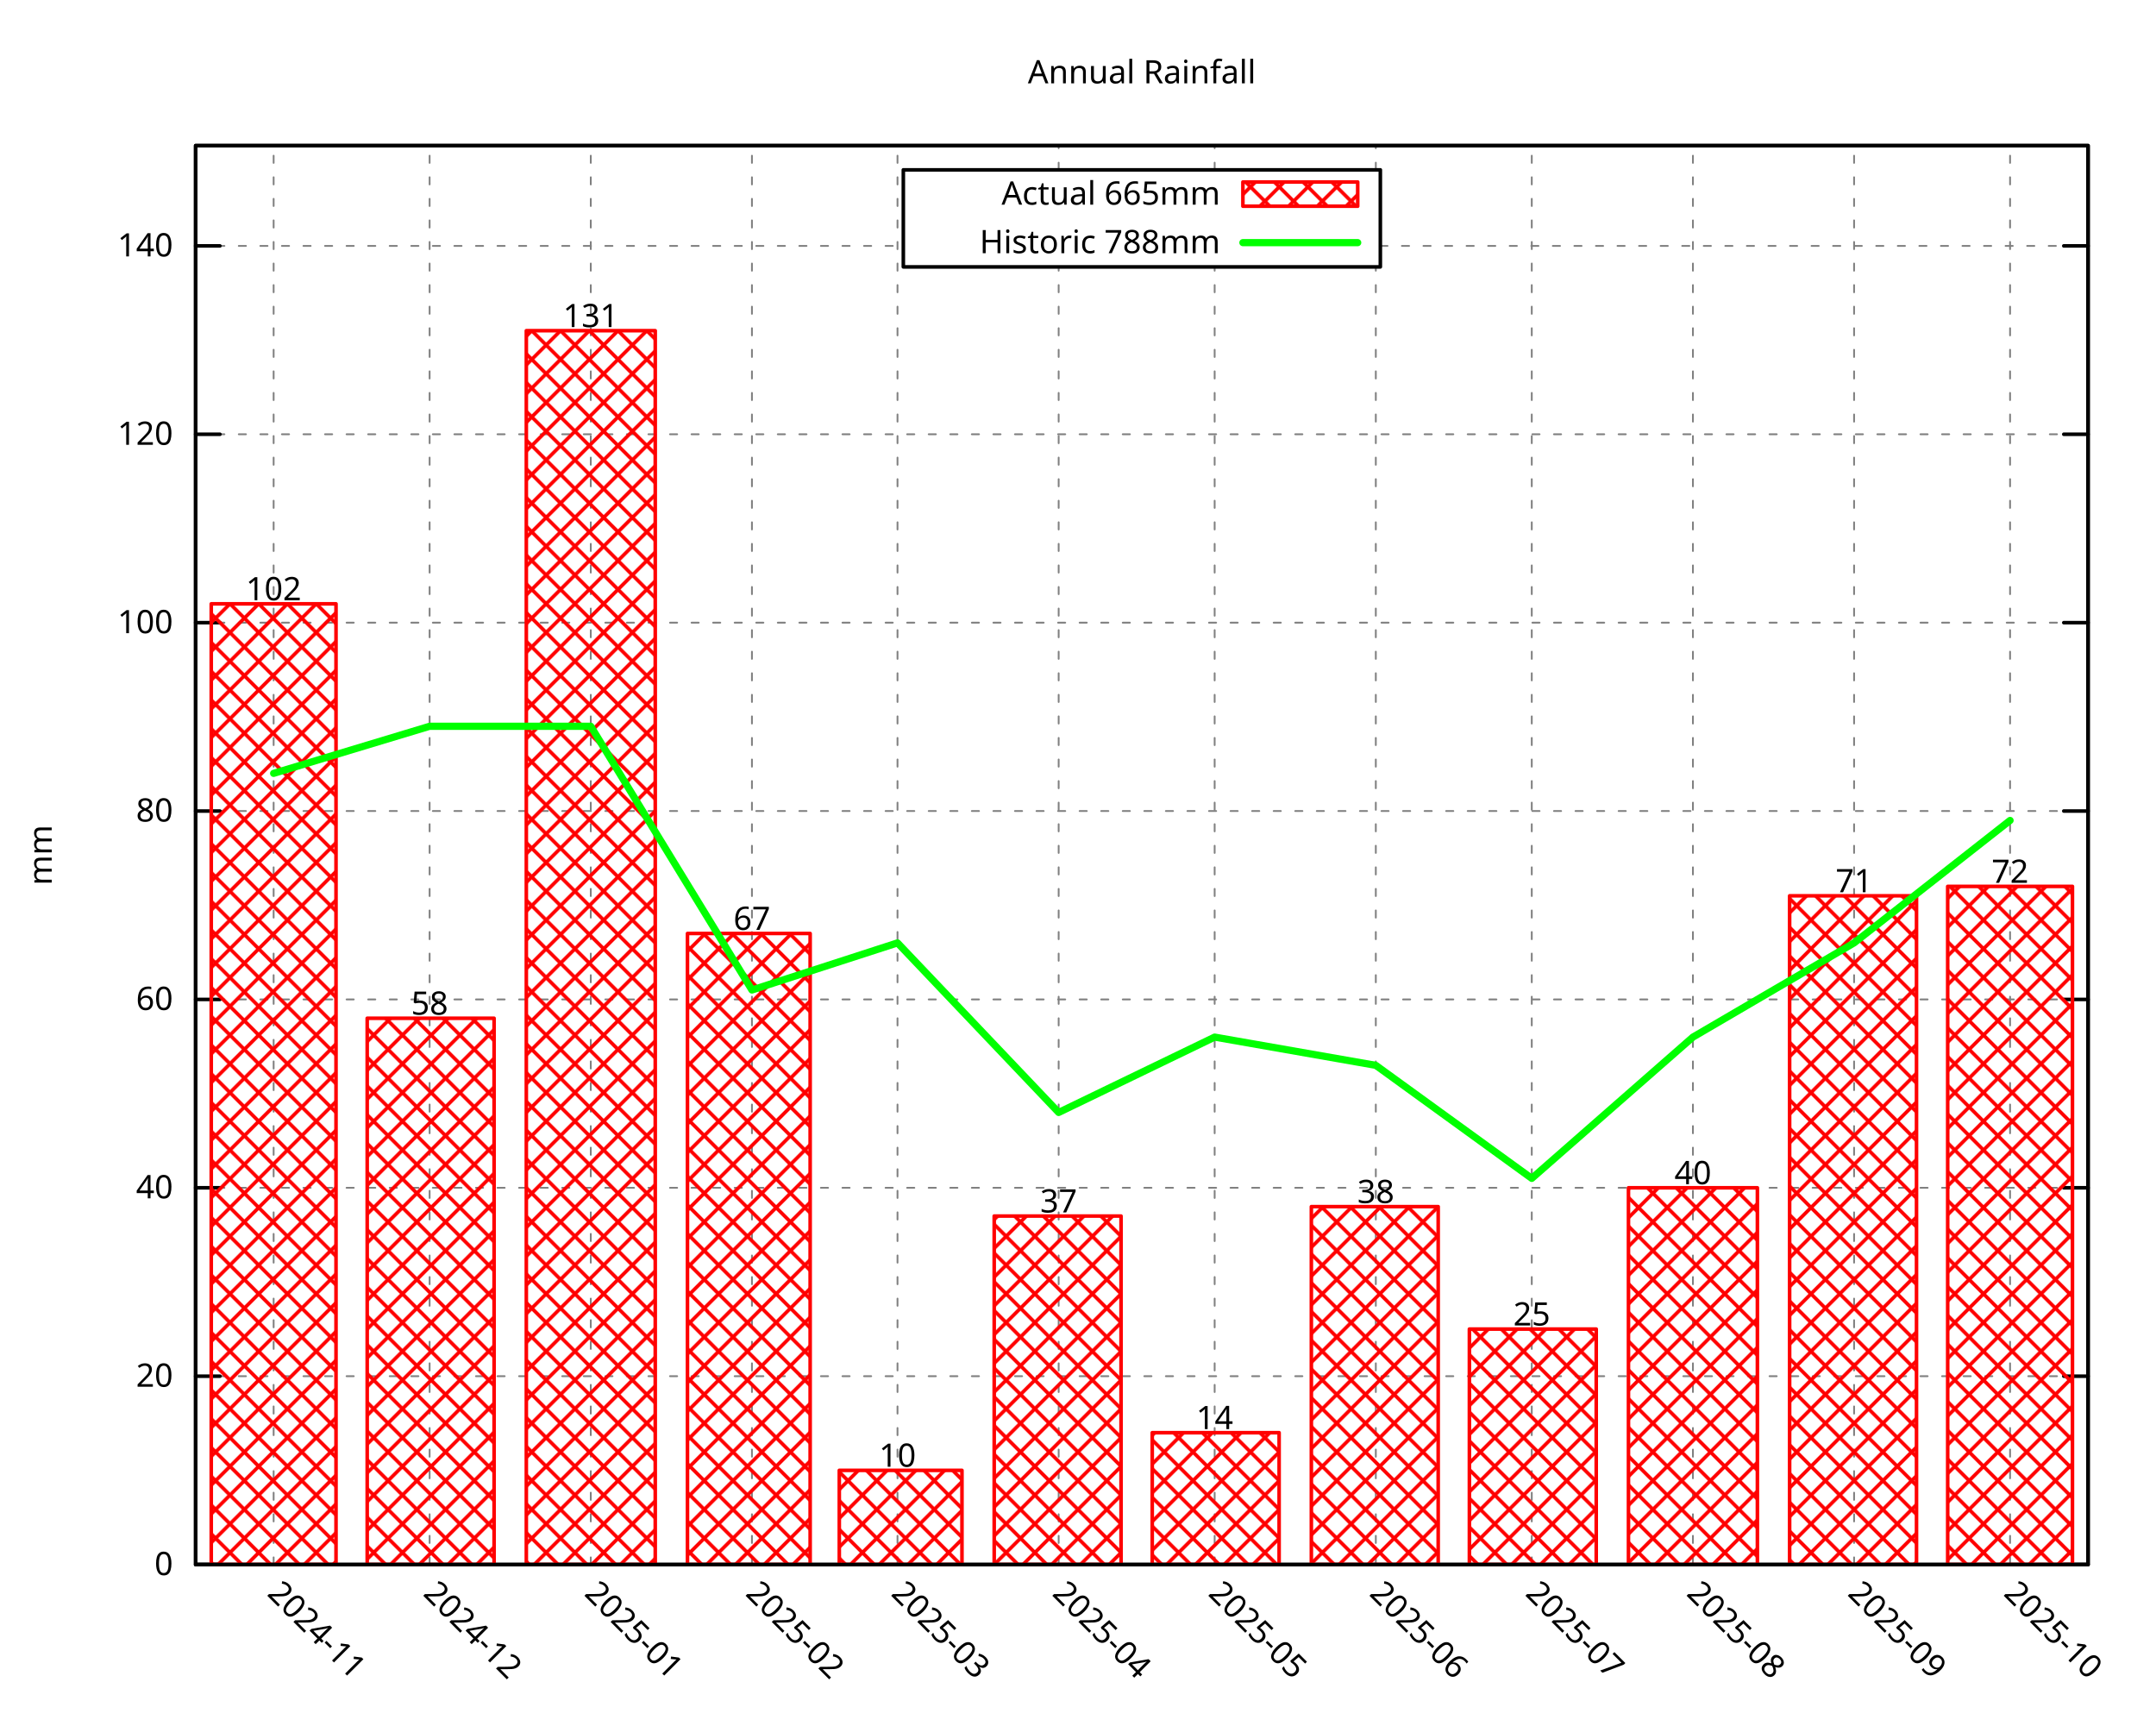
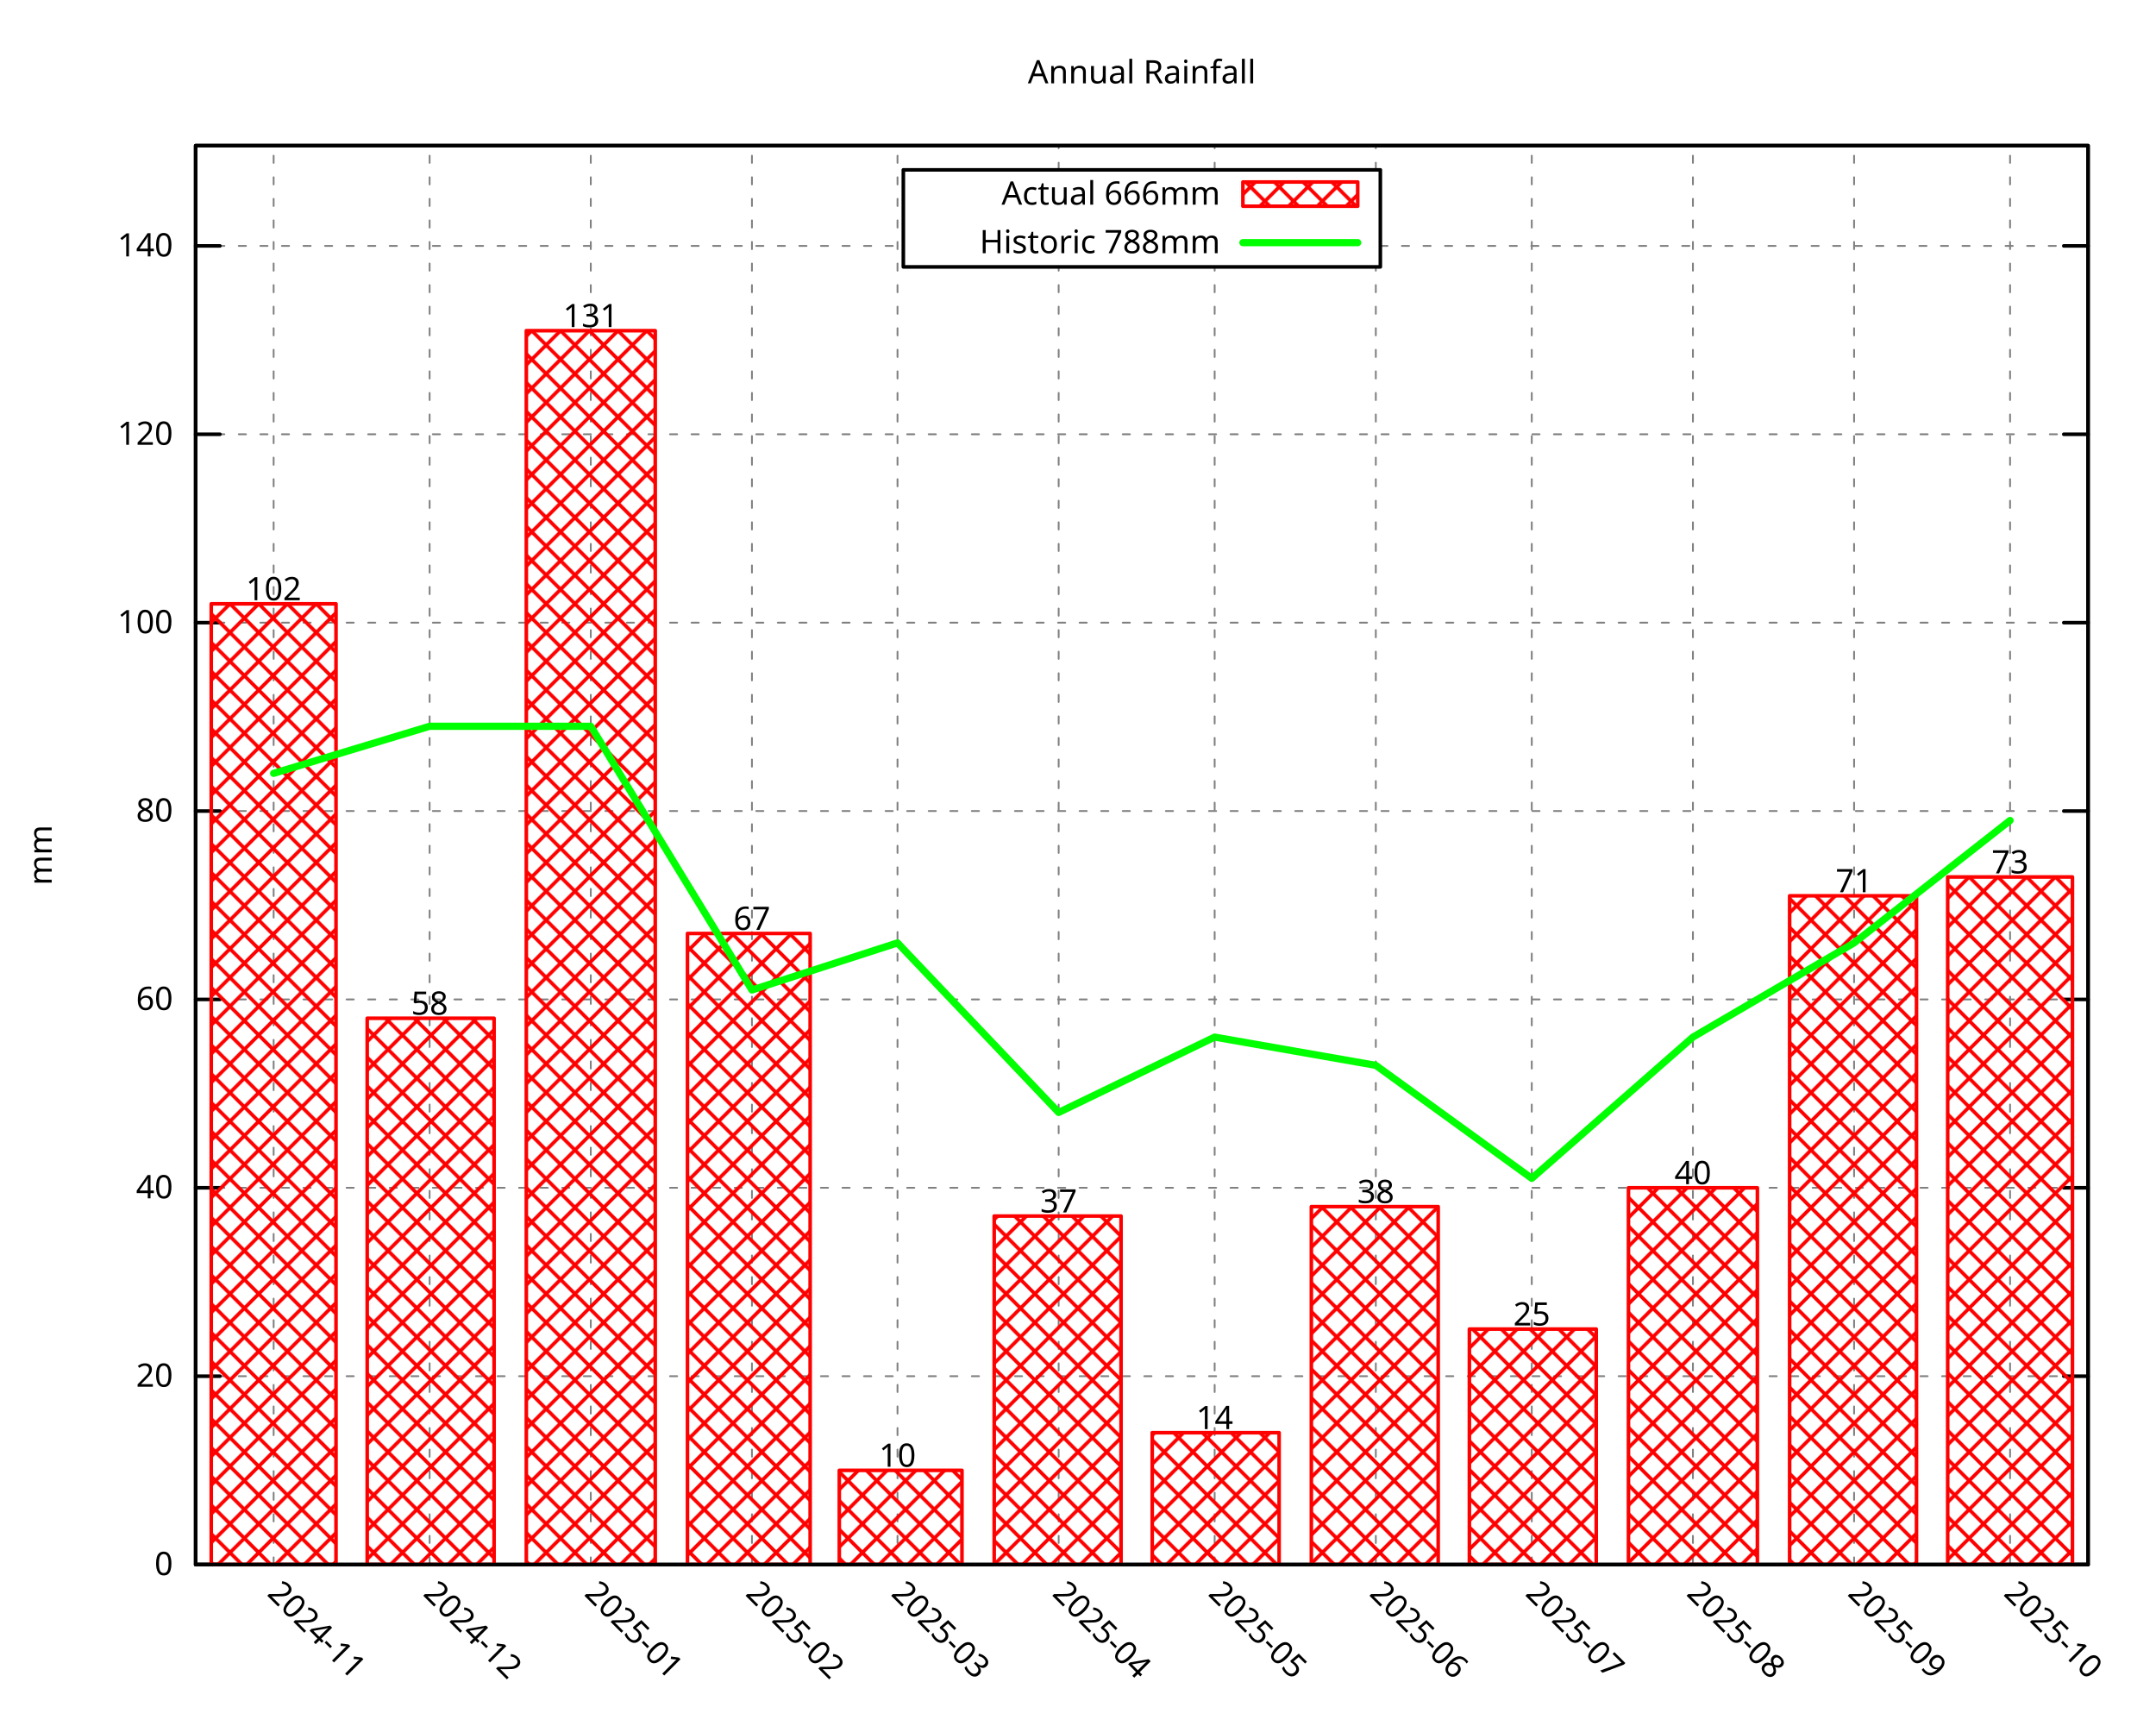
<svg xmlns="http://www.w3.org/2000/svg" xmlns:xlink="http://www.w3.org/1999/xlink" width="600" height="480" viewBox="0 0 600 480">
  <g id="gnuplot_canvas">
    <rect x="0" y="0" width="600" height="480" fill="none" />
    <defs>
      <circle id="gpDot" r="0.5" stroke-width="0.5" stroke="currentColor" />
      <path id="gpPt0" stroke-width="0.296" stroke="currentColor" d="M-1,0 h2 M0,-1 v2" />
      <path id="gpPt1" stroke-width="0.296" stroke="currentColor" d="M-1,-1 L1,1 M1,-1 L-1,1" />
      <path id="gpPt2" stroke-width="0.296" stroke="currentColor" d="M-1,0 L1,0 M0,-1 L0,1 M-1,-1 L1,1 M-1,1 L1,-1" />
      <rect id="gpPt3" stroke-width="0.296" stroke="currentColor" x="-1" y="-1" width="2" height="2" />
      <rect id="gpPt4" stroke-width="0.296" stroke="currentColor" fill="currentColor" x="-1" y="-1" width="2" height="2" />
      <circle id="gpPt5" stroke-width="0.296" stroke="currentColor" cx="0" cy="0" r="1" />
      <use xlink:href="#gpPt5" id="gpPt6" fill="currentColor" stroke="none" />
      <path id="gpPt7" stroke-width="0.296" stroke="currentColor" d="M0,-1.33 L-1.33,0.67 L1.33,0.67 z" />
      <use xlink:href="#gpPt7" id="gpPt8" fill="currentColor" stroke="none" />
      <use xlink:href="#gpPt7" id="gpPt9" stroke="currentColor" transform="rotate(180)" />
      <use xlink:href="#gpPt9" id="gpPt10" fill="currentColor" stroke="none" />
      <use xlink:href="#gpPt3" id="gpPt11" stroke="currentColor" transform="rotate(45)" />
      <use xlink:href="#gpPt11" id="gpPt12" fill="currentColor" stroke="none" />
      <path id="gpPt13" stroke-width="0.296" stroke="currentColor" d="M0,1.330 L1.265,0.411 L0.782,-1.067 L-0.782,-1.076 L-1.265,0.411 z" />
      <use xlink:href="#gpPt13" id="gpPt14" fill="currentColor" stroke="none" />
      <filter id="textbox" filterUnits="objectBoundingBox" x="0" y="0" height="1" width="1">
        <feFlood flood-color="white" flood-opacity="1" result="bgnd" />
        <feComposite in="SourceGraphic" in2="bgnd" operator="atop" />
      </filter>
      <filter id="greybox" filterUnits="objectBoundingBox" x="0" y="0" height="1" width="1">
        <feFlood flood-color="lightgrey" flood-opacity="1" result="grey" />
        <feComposite in="SourceGraphic" in2="grey" operator="atop" />
      </filter>
    </defs>
    <g fill="none" color="white" stroke="currentColor" stroke-width="1.00" stroke-linecap="round" stroke-linejoin="round">
</g>
    <g fill="none" color="black" stroke="currentColor" stroke-width="1.00" stroke-linecap="round" stroke-linejoin="round">
</g>
    <g fill="none" color="black" stroke="black" stroke-width="0.50" stroke-linecap="round" stroke-linejoin="round">
</g>
    <g fill="none" color="gray" stroke="currentColor" stroke-width="0.50" stroke-linecap="round" stroke-linejoin="round">
      <path stroke="gray" stroke-dasharray="2,4" class="gridline" d="M54.45,435.32 L581.09,435.32  " />
    </g>
    <g fill="none" color="gray" stroke="gray" stroke-width="1.00" stroke-linecap="round" stroke-linejoin="round">
</g>
    <g fill="none" color="black" stroke="currentColor" stroke-width="1.00" stroke-linecap="round" stroke-linejoin="round">
      <path stroke="black" d="M54.45,435.32 L61.20,435.32 M581.09,435.32 L574.34,435.32  " />
      <g transform="translate(48.15,438.25)" stroke="none" fill="black" font-family="Droid Sans" font-size="9.00" text-anchor="end">
        <text>
          <tspan font-family="Droid Sans"> 0</tspan>
        </text>
      </g>
    </g>
    <g fill="none" color="black" stroke="currentColor" stroke-width="1.00" stroke-linecap="round" stroke-linejoin="round">
</g>
    <g fill="none" color="black" stroke="black" stroke-width="0.50" stroke-linecap="round" stroke-linejoin="round">
</g>
    <g fill="none" color="gray" stroke="currentColor" stroke-width="0.50" stroke-linecap="round" stroke-linejoin="round">
      <path stroke="gray" stroke-dasharray="2,4" class="gridline" d="M54.45,382.91 L581.09,382.91  " />
    </g>
    <g fill="none" color="gray" stroke="gray" stroke-width="1.00" stroke-linecap="round" stroke-linejoin="round">
</g>
    <g fill="none" color="black" stroke="currentColor" stroke-width="1.00" stroke-linecap="round" stroke-linejoin="round">
      <path stroke="black" d="M54.45,382.91 L61.20,382.91 M581.09,382.91 L574.34,382.91  " />
      <g transform="translate(48.15,385.84)" stroke="none" fill="black" font-family="Droid Sans" font-size="9.00" text-anchor="end">
        <text>
          <tspan font-family="Droid Sans"> 20</tspan>
        </text>
      </g>
    </g>
    <g fill="none" color="black" stroke="currentColor" stroke-width="1.00" stroke-linecap="round" stroke-linejoin="round">
</g>
    <g fill="none" color="black" stroke="black" stroke-width="0.50" stroke-linecap="round" stroke-linejoin="round">
</g>
    <g fill="none" color="gray" stroke="currentColor" stroke-width="0.50" stroke-linecap="round" stroke-linejoin="round">
      <path stroke="gray" stroke-dasharray="2,4" class="gridline" d="M54.45,330.49 L581.09,330.49  " />
    </g>
    <g fill="none" color="gray" stroke="gray" stroke-width="1.00" stroke-linecap="round" stroke-linejoin="round">
</g>
    <g fill="none" color="black" stroke="currentColor" stroke-width="1.00" stroke-linecap="round" stroke-linejoin="round">
      <path stroke="black" d="M54.45,330.49 L61.20,330.49 M581.09,330.49 L574.34,330.49  " />
      <g transform="translate(48.15,333.42)" stroke="none" fill="black" font-family="Droid Sans" font-size="9.00" text-anchor="end">
        <text>
          <tspan font-family="Droid Sans"> 40</tspan>
        </text>
      </g>
    </g>
    <g fill="none" color="black" stroke="currentColor" stroke-width="1.00" stroke-linecap="round" stroke-linejoin="round">
</g>
    <g fill="none" color="black" stroke="black" stroke-width="0.50" stroke-linecap="round" stroke-linejoin="round">
</g>
    <g fill="none" color="gray" stroke="currentColor" stroke-width="0.50" stroke-linecap="round" stroke-linejoin="round">
      <path stroke="gray" stroke-dasharray="2,4" class="gridline" d="M54.45,278.08 L581.09,278.08  " />
    </g>
    <g fill="none" color="gray" stroke="gray" stroke-width="1.00" stroke-linecap="round" stroke-linejoin="round">
</g>
    <g fill="none" color="black" stroke="currentColor" stroke-width="1.00" stroke-linecap="round" stroke-linejoin="round">
      <path stroke="black" d="M54.45,278.08 L61.20,278.08 M581.09,278.08 L574.34,278.08  " />
      <g transform="translate(48.15,281.01)" stroke="none" fill="black" font-family="Droid Sans" font-size="9.00" text-anchor="end">
        <text>
          <tspan font-family="Droid Sans"> 60</tspan>
        </text>
      </g>
    </g>
    <g fill="none" color="black" stroke="currentColor" stroke-width="1.00" stroke-linecap="round" stroke-linejoin="round">
</g>
    <g fill="none" color="black" stroke="black" stroke-width="0.50" stroke-linecap="round" stroke-linejoin="round">
</g>
    <g fill="none" color="gray" stroke="currentColor" stroke-width="0.50" stroke-linecap="round" stroke-linejoin="round">
      <path stroke="gray" stroke-dasharray="2,4" class="gridline" d="M54.45,225.66 L581.09,225.66  " />
    </g>
    <g fill="none" color="gray" stroke="gray" stroke-width="1.00" stroke-linecap="round" stroke-linejoin="round">
</g>
    <g fill="none" color="black" stroke="currentColor" stroke-width="1.00" stroke-linecap="round" stroke-linejoin="round">
      <path stroke="black" d="M54.45,225.66 L61.20,225.66 M581.09,225.66 L574.34,225.66  " />
      <g transform="translate(48.15,228.59)" stroke="none" fill="black" font-family="Droid Sans" font-size="9.00" text-anchor="end">
        <text>
          <tspan font-family="Droid Sans"> 80</tspan>
        </text>
      </g>
    </g>
    <g fill="none" color="black" stroke="currentColor" stroke-width="1.00" stroke-linecap="round" stroke-linejoin="round">
</g>
    <g fill="none" color="black" stroke="black" stroke-width="0.50" stroke-linecap="round" stroke-linejoin="round">
</g>
    <g fill="none" color="gray" stroke="currentColor" stroke-width="0.50" stroke-linecap="round" stroke-linejoin="round">
      <path stroke="gray" stroke-dasharray="2,4" class="gridline" d="M54.45,173.25 L581.09,173.25  " />
    </g>
    <g fill="none" color="gray" stroke="gray" stroke-width="1.00" stroke-linecap="round" stroke-linejoin="round">
</g>
    <g fill="none" color="black" stroke="currentColor" stroke-width="1.00" stroke-linecap="round" stroke-linejoin="round">
      <path stroke="black" d="M54.45,173.25 L61.20,173.25 M581.09,173.25 L574.34,173.25  " />
      <g transform="translate(48.15,176.18)" stroke="none" fill="black" font-family="Droid Sans" font-size="9.00" text-anchor="end">
        <text>
          <tspan font-family="Droid Sans"> 100</tspan>
        </text>
      </g>
    </g>
    <g fill="none" color="black" stroke="currentColor" stroke-width="1.00" stroke-linecap="round" stroke-linejoin="round">
</g>
    <g fill="none" color="black" stroke="black" stroke-width="0.50" stroke-linecap="round" stroke-linejoin="round">
</g>
    <g fill="none" color="gray" stroke="currentColor" stroke-width="0.50" stroke-linecap="round" stroke-linejoin="round">
      <path stroke="gray" stroke-dasharray="2,4" class="gridline" d="M54.45,120.83 L581.09,120.83  " />
    </g>
    <g fill="none" color="gray" stroke="gray" stroke-width="1.00" stroke-linecap="round" stroke-linejoin="round">
</g>
    <g fill="none" color="black" stroke="currentColor" stroke-width="1.00" stroke-linecap="round" stroke-linejoin="round">
      <path stroke="black" d="M54.45,120.83 L61.20,120.83 M581.09,120.83 L574.34,120.83  " />
      <g transform="translate(48.15,123.76)" stroke="none" fill="black" font-family="Droid Sans" font-size="9.00" text-anchor="end">
        <text>
          <tspan font-family="Droid Sans"> 120</tspan>
        </text>
      </g>
    </g>
    <g fill="none" color="black" stroke="currentColor" stroke-width="1.00" stroke-linecap="round" stroke-linejoin="round">
</g>
    <g fill="none" color="black" stroke="black" stroke-width="0.50" stroke-linecap="round" stroke-linejoin="round">
</g>
    <g fill="none" color="gray" stroke="currentColor" stroke-width="0.50" stroke-linecap="round" stroke-linejoin="round">
      <path stroke="gray" stroke-dasharray="2,4" class="gridline" d="M54.45,68.42 L251.39,68.42 M384.14,68.42 L581.09,68.42  " />
    </g>
    <g fill="none" color="gray" stroke="gray" stroke-width="1.00" stroke-linecap="round" stroke-linejoin="round">
</g>
    <g fill="none" color="black" stroke="currentColor" stroke-width="1.00" stroke-linecap="round" stroke-linejoin="round">
      <path stroke="black" d="M54.45,68.42 L61.20,68.42 M581.09,68.42 L574.34,68.42  " />
      <g transform="translate(48.15,71.35)" stroke="none" fill="black" font-family="Droid Sans" font-size="9.00" text-anchor="end">
        <text>
          <tspan font-family="Droid Sans"> 140</tspan>
        </text>
      </g>
    </g>
    <g fill="none" color="black" stroke="currentColor" stroke-width="1.00" stroke-linecap="round" stroke-linejoin="round">
</g>
    <g fill="none" color="black" stroke="black" stroke-width="0.50" stroke-linecap="round" stroke-linejoin="round">
</g>
    <g fill="none" color="gray" stroke="currentColor" stroke-width="0.50" stroke-linecap="round" stroke-linejoin="round">
      <path stroke="gray" stroke-dasharray="2,4" class="gridline" d="M76.15,435.32 L76.15,40.51  " />
    </g>
    <g fill="none" color="gray" stroke="gray" stroke-width="1.00" stroke-linecap="round" stroke-linejoin="round">
</g>
    <g fill="none" color="black" stroke="currentColor" stroke-width="1.00" stroke-linecap="round" stroke-linejoin="round">
      <path stroke="black" d="M76.15,435.32 M76.15,40.51  " />
      <g transform="translate(74.08,443.69) rotate(45.00)" stroke="none" fill="black" font-family="Droid Sans" font-size="9.00" text-anchor="start">
        <text>
          <tspan font-family="Droid Sans">2024-11</tspan>
        </text>
      </g>
    </g>
    <g fill="none" color="black" stroke="currentColor" stroke-width="1.00" stroke-linecap="round" stroke-linejoin="round">
</g>
    <g fill="none" color="black" stroke="black" stroke-width="0.50" stroke-linecap="round" stroke-linejoin="round">
</g>
    <g fill="none" color="gray" stroke="currentColor" stroke-width="0.50" stroke-linecap="round" stroke-linejoin="round">
      <path stroke="gray" stroke-dasharray="2,4" class="gridline" d="M119.56,435.32 L119.56,40.51  " />
    </g>
    <g fill="none" color="gray" stroke="gray" stroke-width="1.00" stroke-linecap="round" stroke-linejoin="round">
</g>
    <g fill="none" color="black" stroke="currentColor" stroke-width="1.00" stroke-linecap="round" stroke-linejoin="round">
      <path stroke="black" d="M119.56,435.32 M119.56,40.51  " />
      <g transform="translate(117.49,443.69) rotate(45.00)" stroke="none" fill="black" font-family="Droid Sans" font-size="9.00" text-anchor="start">
        <text>
          <tspan font-family="Droid Sans">2024-12</tspan>
        </text>
      </g>
    </g>
    <g fill="none" color="black" stroke="currentColor" stroke-width="1.00" stroke-linecap="round" stroke-linejoin="round">
</g>
    <g fill="none" color="black" stroke="black" stroke-width="0.50" stroke-linecap="round" stroke-linejoin="round">
</g>
    <g fill="none" color="gray" stroke="currentColor" stroke-width="0.50" stroke-linecap="round" stroke-linejoin="round">
      <path stroke="gray" stroke-dasharray="2,4" class="gridline" d="M164.41,435.32 L164.41,40.51  " />
    </g>
    <g fill="none" color="gray" stroke="gray" stroke-width="1.00" stroke-linecap="round" stroke-linejoin="round">
</g>
    <g fill="none" color="black" stroke="currentColor" stroke-width="1.00" stroke-linecap="round" stroke-linejoin="round">
      <path stroke="black" d="M164.41,435.32 M164.41,40.51  " />
      <g transform="translate(162.34,443.69) rotate(45.00)" stroke="none" fill="black" font-family="Droid Sans" font-size="9.00" text-anchor="start">
        <text>
          <tspan font-family="Droid Sans">2025-01</tspan>
        </text>
      </g>
    </g>
    <g fill="none" color="black" stroke="currentColor" stroke-width="1.00" stroke-linecap="round" stroke-linejoin="round">
</g>
    <g fill="none" color="black" stroke="black" stroke-width="0.50" stroke-linecap="round" stroke-linejoin="round">
</g>
    <g fill="none" color="gray" stroke="currentColor" stroke-width="0.50" stroke-linecap="round" stroke-linejoin="round">
      <path stroke="gray" stroke-dasharray="2,4" class="gridline" d="M209.26,435.32 L209.26,40.51  " />
    </g>
    <g fill="none" color="gray" stroke="gray" stroke-width="1.00" stroke-linecap="round" stroke-linejoin="round">
</g>
    <g fill="none" color="black" stroke="currentColor" stroke-width="1.00" stroke-linecap="round" stroke-linejoin="round">
      <path stroke="black" d="M209.26,435.32 M209.26,40.51  " />
      <g transform="translate(207.19,443.69) rotate(45.00)" stroke="none" fill="black" font-family="Droid Sans" font-size="9.00" text-anchor="start">
        <text>
          <tspan font-family="Droid Sans">2025-02</tspan>
        </text>
      </g>
    </g>
    <g fill="none" color="black" stroke="currentColor" stroke-width="1.00" stroke-linecap="round" stroke-linejoin="round">
</g>
    <g fill="none" color="black" stroke="black" stroke-width="0.50" stroke-linecap="round" stroke-linejoin="round">
</g>
    <g fill="none" color="gray" stroke="currentColor" stroke-width="0.50" stroke-linecap="round" stroke-linejoin="round">
      <path stroke="gray" stroke-dasharray="2,4" class="gridline" d="M249.77,435.32 L249.77,40.51  " />
    </g>
    <g fill="none" color="gray" stroke="gray" stroke-width="1.00" stroke-linecap="round" stroke-linejoin="round">
</g>
    <g fill="none" color="black" stroke="currentColor" stroke-width="1.00" stroke-linecap="round" stroke-linejoin="round">
      <path stroke="black" d="M249.77,435.32 M249.77,40.51  " />
      <g transform="translate(247.70,443.69) rotate(45.00)" stroke="none" fill="black" font-family="Droid Sans" font-size="9.00" text-anchor="start">
        <text>
          <tspan font-family="Droid Sans">2025-03</tspan>
        </text>
      </g>
    </g>
    <g fill="none" color="black" stroke="currentColor" stroke-width="1.00" stroke-linecap="round" stroke-linejoin="round">
</g>
    <g fill="none" color="black" stroke="black" stroke-width="0.50" stroke-linecap="round" stroke-linejoin="round">
</g>
    <g fill="none" color="gray" stroke="currentColor" stroke-width="0.50" stroke-linecap="round" stroke-linejoin="round">
      <path stroke="gray" stroke-dasharray="2,4" class="gridline" d="M294.62,435.32 L294.62,74.26 M294.62,47.26 L294.62,40.51  " />
    </g>
    <g fill="none" color="gray" stroke="gray" stroke-width="1.00" stroke-linecap="round" stroke-linejoin="round">
</g>
    <g fill="none" color="black" stroke="currentColor" stroke-width="1.00" stroke-linecap="round" stroke-linejoin="round">
      <path stroke="black" d="M294.62,435.32 M294.62,40.51  " />
      <g transform="translate(292.55,443.69) rotate(45.00)" stroke="none" fill="black" font-family="Droid Sans" font-size="9.00" text-anchor="start">
        <text>
          <tspan font-family="Droid Sans">2025-04</tspan>
        </text>
      </g>
    </g>
    <g fill="none" color="black" stroke="currentColor" stroke-width="1.00" stroke-linecap="round" stroke-linejoin="round">
</g>
    <g fill="none" color="black" stroke="black" stroke-width="0.50" stroke-linecap="round" stroke-linejoin="round">
</g>
    <g fill="none" color="gray" stroke="currentColor" stroke-width="0.50" stroke-linecap="round" stroke-linejoin="round">
      <path stroke="gray" stroke-dasharray="2,4" class="gridline" d="M338.03,435.32 L338.03,74.26 M338.03,47.26 L338.03,40.51  " />
    </g>
    <g fill="none" color="gray" stroke="gray" stroke-width="1.00" stroke-linecap="round" stroke-linejoin="round">
</g>
    <g fill="none" color="black" stroke="currentColor" stroke-width="1.00" stroke-linecap="round" stroke-linejoin="round">
      <path stroke="black" d="M338.03,435.32 M338.03,40.51  " />
      <g transform="translate(335.96,443.69) rotate(45.00)" stroke="none" fill="black" font-family="Droid Sans" font-size="9.00" text-anchor="start">
        <text>
          <tspan font-family="Droid Sans">2025-05</tspan>
        </text>
      </g>
    </g>
    <g fill="none" color="black" stroke="currentColor" stroke-width="1.00" stroke-linecap="round" stroke-linejoin="round">
</g>
    <g fill="none" color="black" stroke="black" stroke-width="0.50" stroke-linecap="round" stroke-linejoin="round">
</g>
    <g fill="none" color="gray" stroke="currentColor" stroke-width="0.50" stroke-linecap="round" stroke-linejoin="round">
      <path stroke="gray" stroke-dasharray="2,4" class="gridline" d="M382.88,435.32 L382.88,74.26 M382.88,47.26 L382.88,40.51  " />
    </g>
    <g fill="none" color="gray" stroke="gray" stroke-width="1.00" stroke-linecap="round" stroke-linejoin="round">
</g>
    <g fill="none" color="black" stroke="currentColor" stroke-width="1.00" stroke-linecap="round" stroke-linejoin="round">
      <path stroke="black" d="M382.88,435.32 M382.88,40.51  " />
      <g transform="translate(380.81,443.69) rotate(45.00)" stroke="none" fill="black" font-family="Droid Sans" font-size="9.00" text-anchor="start">
        <text>
          <tspan font-family="Droid Sans">2025-06</tspan>
        </text>
      </g>
    </g>
    <g fill="none" color="black" stroke="currentColor" stroke-width="1.00" stroke-linecap="round" stroke-linejoin="round">
</g>
    <g fill="none" color="black" stroke="black" stroke-width="0.50" stroke-linecap="round" stroke-linejoin="round">
</g>
    <g fill="none" color="gray" stroke="currentColor" stroke-width="0.50" stroke-linecap="round" stroke-linejoin="round">
      <path stroke="gray" stroke-dasharray="2,4" class="gridline" d="M426.28,435.32 L426.28,40.51  " />
    </g>
    <g fill="none" color="gray" stroke="gray" stroke-width="1.00" stroke-linecap="round" stroke-linejoin="round">
</g>
    <g fill="none" color="black" stroke="currentColor" stroke-width="1.00" stroke-linecap="round" stroke-linejoin="round">
      <path stroke="black" d="M426.28,435.32 M426.28,40.51  " />
      <g transform="translate(424.21,443.69) rotate(45.00)" stroke="none" fill="black" font-family="Droid Sans" font-size="9.00" text-anchor="start">
        <text>
          <tspan font-family="Droid Sans">2025-07</tspan>
        </text>
      </g>
    </g>
    <g fill="none" color="black" stroke="currentColor" stroke-width="1.00" stroke-linecap="round" stroke-linejoin="round">
</g>
    <g fill="none" color="black" stroke="black" stroke-width="0.50" stroke-linecap="round" stroke-linejoin="round">
</g>
    <g fill="none" color="gray" stroke="currentColor" stroke-width="0.50" stroke-linecap="round" stroke-linejoin="round">
      <path stroke="gray" stroke-dasharray="2,4" class="gridline" d="M471.13,435.32 L471.13,40.51  " />
    </g>
    <g fill="none" color="gray" stroke="gray" stroke-width="1.00" stroke-linecap="round" stroke-linejoin="round">
</g>
    <g fill="none" color="black" stroke="currentColor" stroke-width="1.00" stroke-linecap="round" stroke-linejoin="round">
      <path stroke="black" d="M471.13,435.32 M471.13,40.51  " />
      <g transform="translate(469.06,443.69) rotate(45.00)" stroke="none" fill="black" font-family="Droid Sans" font-size="9.00" text-anchor="start">
        <text>
          <tspan font-family="Droid Sans">2025-08</tspan>
        </text>
      </g>
    </g>
    <g fill="none" color="black" stroke="currentColor" stroke-width="1.00" stroke-linecap="round" stroke-linejoin="round">
</g>
    <g fill="none" color="black" stroke="black" stroke-width="0.50" stroke-linecap="round" stroke-linejoin="round">
</g>
    <g fill="none" color="gray" stroke="currentColor" stroke-width="0.50" stroke-linecap="round" stroke-linejoin="round">
      <path stroke="gray" stroke-dasharray="2,4" class="gridline" d="M515.98,435.32 L515.98,40.51  " />
    </g>
    <g fill="none" color="gray" stroke="gray" stroke-width="1.00" stroke-linecap="round" stroke-linejoin="round">
</g>
    <g fill="none" color="black" stroke="currentColor" stroke-width="1.00" stroke-linecap="round" stroke-linejoin="round">
      <path stroke="black" d="M515.98,435.32 M515.98,40.51  " />
      <g transform="translate(513.91,443.69) rotate(45.00)" stroke="none" fill="black" font-family="Droid Sans" font-size="9.00" text-anchor="start">
        <text>
          <tspan font-family="Droid Sans">2025-09</tspan>
        </text>
      </g>
    </g>
    <g fill="none" color="black" stroke="currentColor" stroke-width="1.00" stroke-linecap="round" stroke-linejoin="round">
</g>
    <g fill="none" color="black" stroke="black" stroke-width="0.50" stroke-linecap="round" stroke-linejoin="round">
</g>
    <g fill="none" color="gray" stroke="currentColor" stroke-width="0.50" stroke-linecap="round" stroke-linejoin="round">
      <path stroke="gray" stroke-dasharray="2,4" class="gridline" d="M559.39,435.32 L559.39,40.51  " />
    </g>
    <g fill="none" color="gray" stroke="gray" stroke-width="1.00" stroke-linecap="round" stroke-linejoin="round">
</g>
    <g fill="none" color="black" stroke="currentColor" stroke-width="1.00" stroke-linecap="round" stroke-linejoin="round">
      <path stroke="black" d="M559.39,435.32 M559.39,40.51  " />
      <g transform="translate(557.32,443.69) rotate(45.00)" stroke="none" fill="black" font-family="Droid Sans" font-size="9.00" text-anchor="start">
        <text>
          <tspan font-family="Droid Sans">2025-10</tspan>
        </text>
      </g>
    </g>
    <g fill="none" color="black" stroke="currentColor" stroke-width="1.00" stroke-linecap="round" stroke-linejoin="round">
</g>
    <g fill="none" color="black" stroke="currentColor" stroke-width="1.00" stroke-linecap="round" stroke-linejoin="round">
      <path stroke="black" d="M54.45,40.51 L54.45,435.32 L581.09,435.32 L581.09,40.51 L54.45,40.51 Z  " />
    </g>
    <g fill="none" color="black" stroke="currentColor" stroke-width="1.00" stroke-linecap="round" stroke-linejoin="round">
</g>
    <g fill="none" color="black" stroke="currentColor" stroke-width="1.00" stroke-linecap="round" stroke-linejoin="round">
      <path stroke="black" d="M251.39,74.26 L251.39,47.26 L384.14,47.26 L384.14,74.26 L251.39,74.26 Z  " />
    </g>
    <g id="gnuplot_plot_1">
      <g fill="none" color="black" stroke="currentColor" stroke-width="1.00" stroke-linecap="round" stroke-linejoin="round">
        <g transform="translate(339.59,56.94)" stroke="none" fill="black" font-family="Droid Sans" font-size="9.00" text-anchor="end">
          <text>
-             <tspan font-family="Droid Sans">Actual 665mm</tspan>
+             <tspan font-family="Droid Sans">Actual 666mm</tspan>
          </text>
        </g>
      </g>
      <g fill="none" color="black" stroke="currentColor" stroke-width="1.00" stroke-linecap="round" stroke-linejoin="round">
        <defs>
          <pattern id="gpPat1" patternUnits="userSpaceOnUse" x="0" y="0" width="8" height="8">
            <path style="fill:none; stroke:rgb(255,0,0)" d="M0,0 L8,8 M0,8 L8,0" />
          </pattern>
        </defs>
        <g stroke="none" shape-rendering="crispEdges">
          <polygon fill="url(#gpPat1)" points="345.89,57.38 377.84,57.38 377.84,50.63 345.89,50.63 " />
        </g>
        <path stroke="rgb(255,   0,   0)" d="M345.89,57.38 L377.84,57.38 L377.84,50.64 L345.89,50.64 L345.89,57.38 Z  " />
      </g>
      <g fill="none" color="black" stroke="currentColor" stroke-width="1.00" stroke-linecap="round" stroke-linejoin="round">
        <defs>
          <pattern id="gpPat2" patternUnits="userSpaceOnUse" x="0" y="0" width="8" height="8">
            <path style="fill:none; stroke:rgb(255,0,0)" d="M0,0 L8,8 M0,8 L8,0" />
          </pattern>
        </defs>
        <g stroke="none" shape-rendering="crispEdges">
          <polygon fill="url(#gpPat2)" points="58.79,435.32 93.52,435.32 93.52,168.00 58.79,168.00 " />
        </g>
        <path stroke="rgb(255,   0,   0)" d="M58.79,435.32 L58.79,168.01 L93.51,168.01 L93.51,435.32 L58.79,435.32 Z  " />
        <g stroke="none" shape-rendering="crispEdges">
          <polygon fill="url(#gpPat2)" points="102.19,435.32 137.51,435.32 137.51,283.31 102.19,283.31 " />
        </g>
        <path stroke="rgb(255,   0,   0)" d="M102.19,435.32 L102.19,283.32 L137.50,283.32 L137.50,435.32 L102.19,435.32 Z  " />
        <g stroke="none" shape-rendering="crispEdges">
          <polygon fill="url(#gpPat2)" points="146.47,435.32 182.36,435.32 182.36,92.00 146.47,92.00 " />
        </g>
        <path stroke="rgb(255,   0,   0)" d="M146.47,435.32 L146.47,92.01 L182.35,92.01 L182.35,435.32 L146.47,435.32 Z  " />
        <g stroke="none" shape-rendering="crispEdges">
          <polygon fill="url(#gpPat2)" points="191.32,435.32 225.47,435.32 225.47,259.72 191.32,259.72 " />
        </g>
        <path stroke="rgb(255,   0,   0)" d="M191.32,435.32 L191.32,259.73 L225.46,259.73 L225.46,435.32 L191.32,435.32 Z  " />
        <g stroke="none" shape-rendering="crispEdges">
          <polygon fill="url(#gpPat2)" points="233.57,435.32 267.72,435.32 267.72,409.10 233.57,409.10 " />
        </g>
        <path stroke="rgb(255,   0,   0)" d="M233.57,435.32 L233.57,409.11 L267.71,409.11 L267.71,435.32 L233.57,435.32 Z  " />
        <g stroke="none" shape-rendering="crispEdges">
          <polygon fill="url(#gpPat2)" points="276.68,435.32 311.99,435.32 311.99,338.34 276.68,338.34 " />
        </g>
        <path stroke="rgb(255,   0,   0)" d="M276.68,435.32 L276.68,338.35 L311.98,338.35 L311.98,435.32 L276.68,435.32 Z  " />
        <g stroke="none" shape-rendering="crispEdges">
          <polygon fill="url(#gpPat2)" points="320.66,435.32 355.98,435.32 355.98,398.62 320.66,398.62 " />
        </g>
        <path stroke="rgb(255,   0,   0)" d="M320.66,435.32 L320.66,398.63 L355.97,398.63 L355.97,435.32 L320.66,435.32 Z  " />
        <g stroke="none" shape-rendering="crispEdges">
          <polygon fill="url(#gpPat2)" points="364.94,435.32 400.25,435.32 400.25,335.72 364.94,335.72 " />
        </g>
        <path stroke="rgb(255,   0,   0)" d="M364.94,435.32 L364.94,335.73 L400.24,335.73 L400.24,435.32 L364.94,435.32 Z  " />
        <g stroke="none" shape-rendering="crispEdges">
          <polygon fill="url(#gpPat2)" points="408.92,435.32 444.23,435.32 444.23,369.79 408.92,369.79 " />
        </g>
        <path stroke="rgb(255,   0,   0)" d="M408.92,435.32 L408.92,369.80 L444.22,369.80 L444.22,435.32 L408.92,435.32 Z  " />
        <g stroke="none" shape-rendering="crispEdges">
          <polygon fill="url(#gpPat2)" points="453.19,435.32 489.08,435.32 489.08,330.48 453.19,330.48 " />
        </g>
        <path stroke="rgb(255,   0,   0)" d="M453.19,435.32 L453.19,330.49 L489.07,330.49 L489.07,435.32 L453.19,435.32 Z  " />
        <g stroke="none" shape-rendering="crispEdges">
          <polygon fill="url(#gpPat2)" points="498.04,435.32 533.36,435.32 533.36,249.24 498.04,249.24 " />
        </g>
        <path stroke="rgb(255,   0,   0)" d="M498.04,435.32 L498.04,249.25 L533.35,249.25 L533.35,435.32 L498.04,435.32 Z  " />
        <g stroke="none" shape-rendering="crispEdges">
-           <polygon fill="url(#gpPat2)" points="542.03,435.32 576.76,435.32 576.76,246.62 542.03,246.62 " />
-         </g>
-         <path stroke="rgb(255,   0,   0)" d="M542.03,435.32 L542.03,246.63 L576.75,246.63 L576.75,435.32 L542.03,435.32 Z  " />
+           <polygon fill="url(#gpPat2)" points="542.03,435.32 576.76,435.32 576.76,244.00 542.03,244.00 " />
+         </g>
+         <path stroke="rgb(255,   0,   0)" d="M542.03,435.32 L542.03,244.01 L576.75,244.01 L576.75,435.32 L542.03,435.32 Z  " />
      </g>
    </g>
    <g id="gnuplot_plot_2" fill="none">
      <g fill="none" color="black" stroke="currentColor" stroke-width="1.00" stroke-linecap="round" stroke-linejoin="round">
        <g transform="translate(76.15,167.01)" stroke="none" fill="black" font-family="Droid Sans" font-size="9.00" text-anchor="middle">
          <text>
            <tspan font-family="Droid Sans">102</tspan>
          </text>
        </g>
        <g transform="translate(119.56,282.32)" stroke="none" fill="black" font-family="Droid Sans" font-size="9.00" text-anchor="middle">
          <text>
            <tspan font-family="Droid Sans">58</tspan>
          </text>
        </g>
        <g transform="translate(164.41,91.01)" stroke="none" fill="black" font-family="Droid Sans" font-size="9.00" text-anchor="middle">
          <text>
            <tspan font-family="Droid Sans">131</tspan>
          </text>
        </g>
        <g transform="translate(209.26,258.73)" stroke="none" fill="black" font-family="Droid Sans" font-size="9.00" text-anchor="middle">
          <text>
            <tspan font-family="Droid Sans">67</tspan>
          </text>
        </g>
        <g transform="translate(249.77,408.11)" stroke="none" fill="black" font-family="Droid Sans" font-size="9.00" text-anchor="middle">
          <text>
            <tspan font-family="Droid Sans">10</tspan>
          </text>
        </g>
        <g transform="translate(294.62,337.35)" stroke="none" fill="black" font-family="Droid Sans" font-size="9.00" text-anchor="middle">
          <text>
            <tspan font-family="Droid Sans">37</tspan>
          </text>
        </g>
        <g transform="translate(338.03,397.63)" stroke="none" fill="black" font-family="Droid Sans" font-size="9.00" text-anchor="middle">
          <text>
            <tspan font-family="Droid Sans">14</tspan>
          </text>
        </g>
        <g transform="translate(382.88,334.73)" stroke="none" fill="black" font-family="Droid Sans" font-size="9.00" text-anchor="middle">
          <text>
            <tspan font-family="Droid Sans">38</tspan>
          </text>
        </g>
        <g transform="translate(426.28,368.80)" stroke="none" fill="black" font-family="Droid Sans" font-size="9.00" text-anchor="middle">
          <text>
            <tspan font-family="Droid Sans">25</tspan>
          </text>
        </g>
        <g transform="translate(471.13,329.49)" stroke="none" fill="black" font-family="Droid Sans" font-size="9.00" text-anchor="middle">
          <text>
            <tspan font-family="Droid Sans">40</tspan>
          </text>
        </g>
        <g transform="translate(515.98,248.25)" stroke="none" fill="black" font-family="Droid Sans" font-size="9.00" text-anchor="middle">
          <text>
            <tspan font-family="Droid Sans">71</tspan>
          </text>
        </g>
-         <g transform="translate(559.39,245.63)" stroke="none" fill="black" font-family="Droid Sans" font-size="9.00" text-anchor="middle">
-           <text>
-             <tspan font-family="Droid Sans">72</tspan>
+         <g transform="translate(559.39,243.01)" stroke="none" fill="black" font-family="Droid Sans" font-size="9.00" text-anchor="middle">
+           <text>
+             <tspan font-family="Droid Sans">73</tspan>
          </text>
        </g>
      </g>
    </g>
    <g id="gnuplot_plot_3">
      <g fill="none" color="white" stroke="black" stroke-width="2.00" stroke-linecap="round" stroke-linejoin="round">
</g>
      <g fill="none" color="black" stroke="currentColor" stroke-width="2.00" stroke-linecap="round" stroke-linejoin="round">
        <g transform="translate(339.59,70.44)" stroke="none" fill="black" font-family="Droid Sans" font-size="9.00" text-anchor="end">
          <text>
            <tspan font-family="Droid Sans">Historic 788mm</tspan>
          </text>
        </g>
      </g>
      <g fill="none" color="black" stroke="currentColor" stroke-width="2.00" stroke-linecap="round" stroke-linejoin="round">
        <path stroke="rgb(  0, 255,   0)" d="M345.89,67.51 L377.84,67.51 M76.15,215.18 L119.56,202.08 L164.41,202.08 L209.26,275.46 L249.77,262.35 L294.62,309.53   L338.03,288.56 L382.88,296.42 L426.28,327.87 L471.13,288.56 L515.98,262.35 L559.39,228.28  " />
      </g>
    </g>
    <g fill="none" color="black" stroke="currentColor" stroke-width="2.00" stroke-linecap="round" stroke-linejoin="round">
</g>
    <g fill="none" color="black" stroke="black" stroke-width="1.00" stroke-linecap="round" stroke-linejoin="round">
</g>
    <g fill="none" color="black" stroke="currentColor" stroke-width="1.00" stroke-linecap="round" stroke-linejoin="round">
      <path stroke="black" d="M54.45,40.51 L54.45,435.32 L581.09,435.32 L581.09,40.51 L54.45,40.51 Z  " />
      <g transform="translate(14.39,237.92) rotate(270.00)" stroke="none" fill="black" font-family="Droid Sans" font-size="9.00" text-anchor="middle">
        <text>
          <tspan font-family="Droid Sans">mm</tspan>
        </text>
      </g>
    </g>
    <g fill="none" color="black" stroke="currentColor" stroke-width="1.00" stroke-linecap="round" stroke-linejoin="round">
</g>
    <g fill="none" color="black" stroke="currentColor" stroke-width="1.00" stroke-linecap="round" stroke-linejoin="round">
      <g transform="translate(317.77,23.19)" stroke="none" fill="black" font-family="Droid Sans" font-size="9.00" text-anchor="middle">
        <text>
          <tspan font-family="Droid Sans">Annual Rainfall</tspan>
        </text>
      </g>
    </g>
    <g fill="none" color="black" stroke="currentColor" stroke-width="1.00" stroke-linecap="round" stroke-linejoin="round">
</g>
  </g>
</svg>
